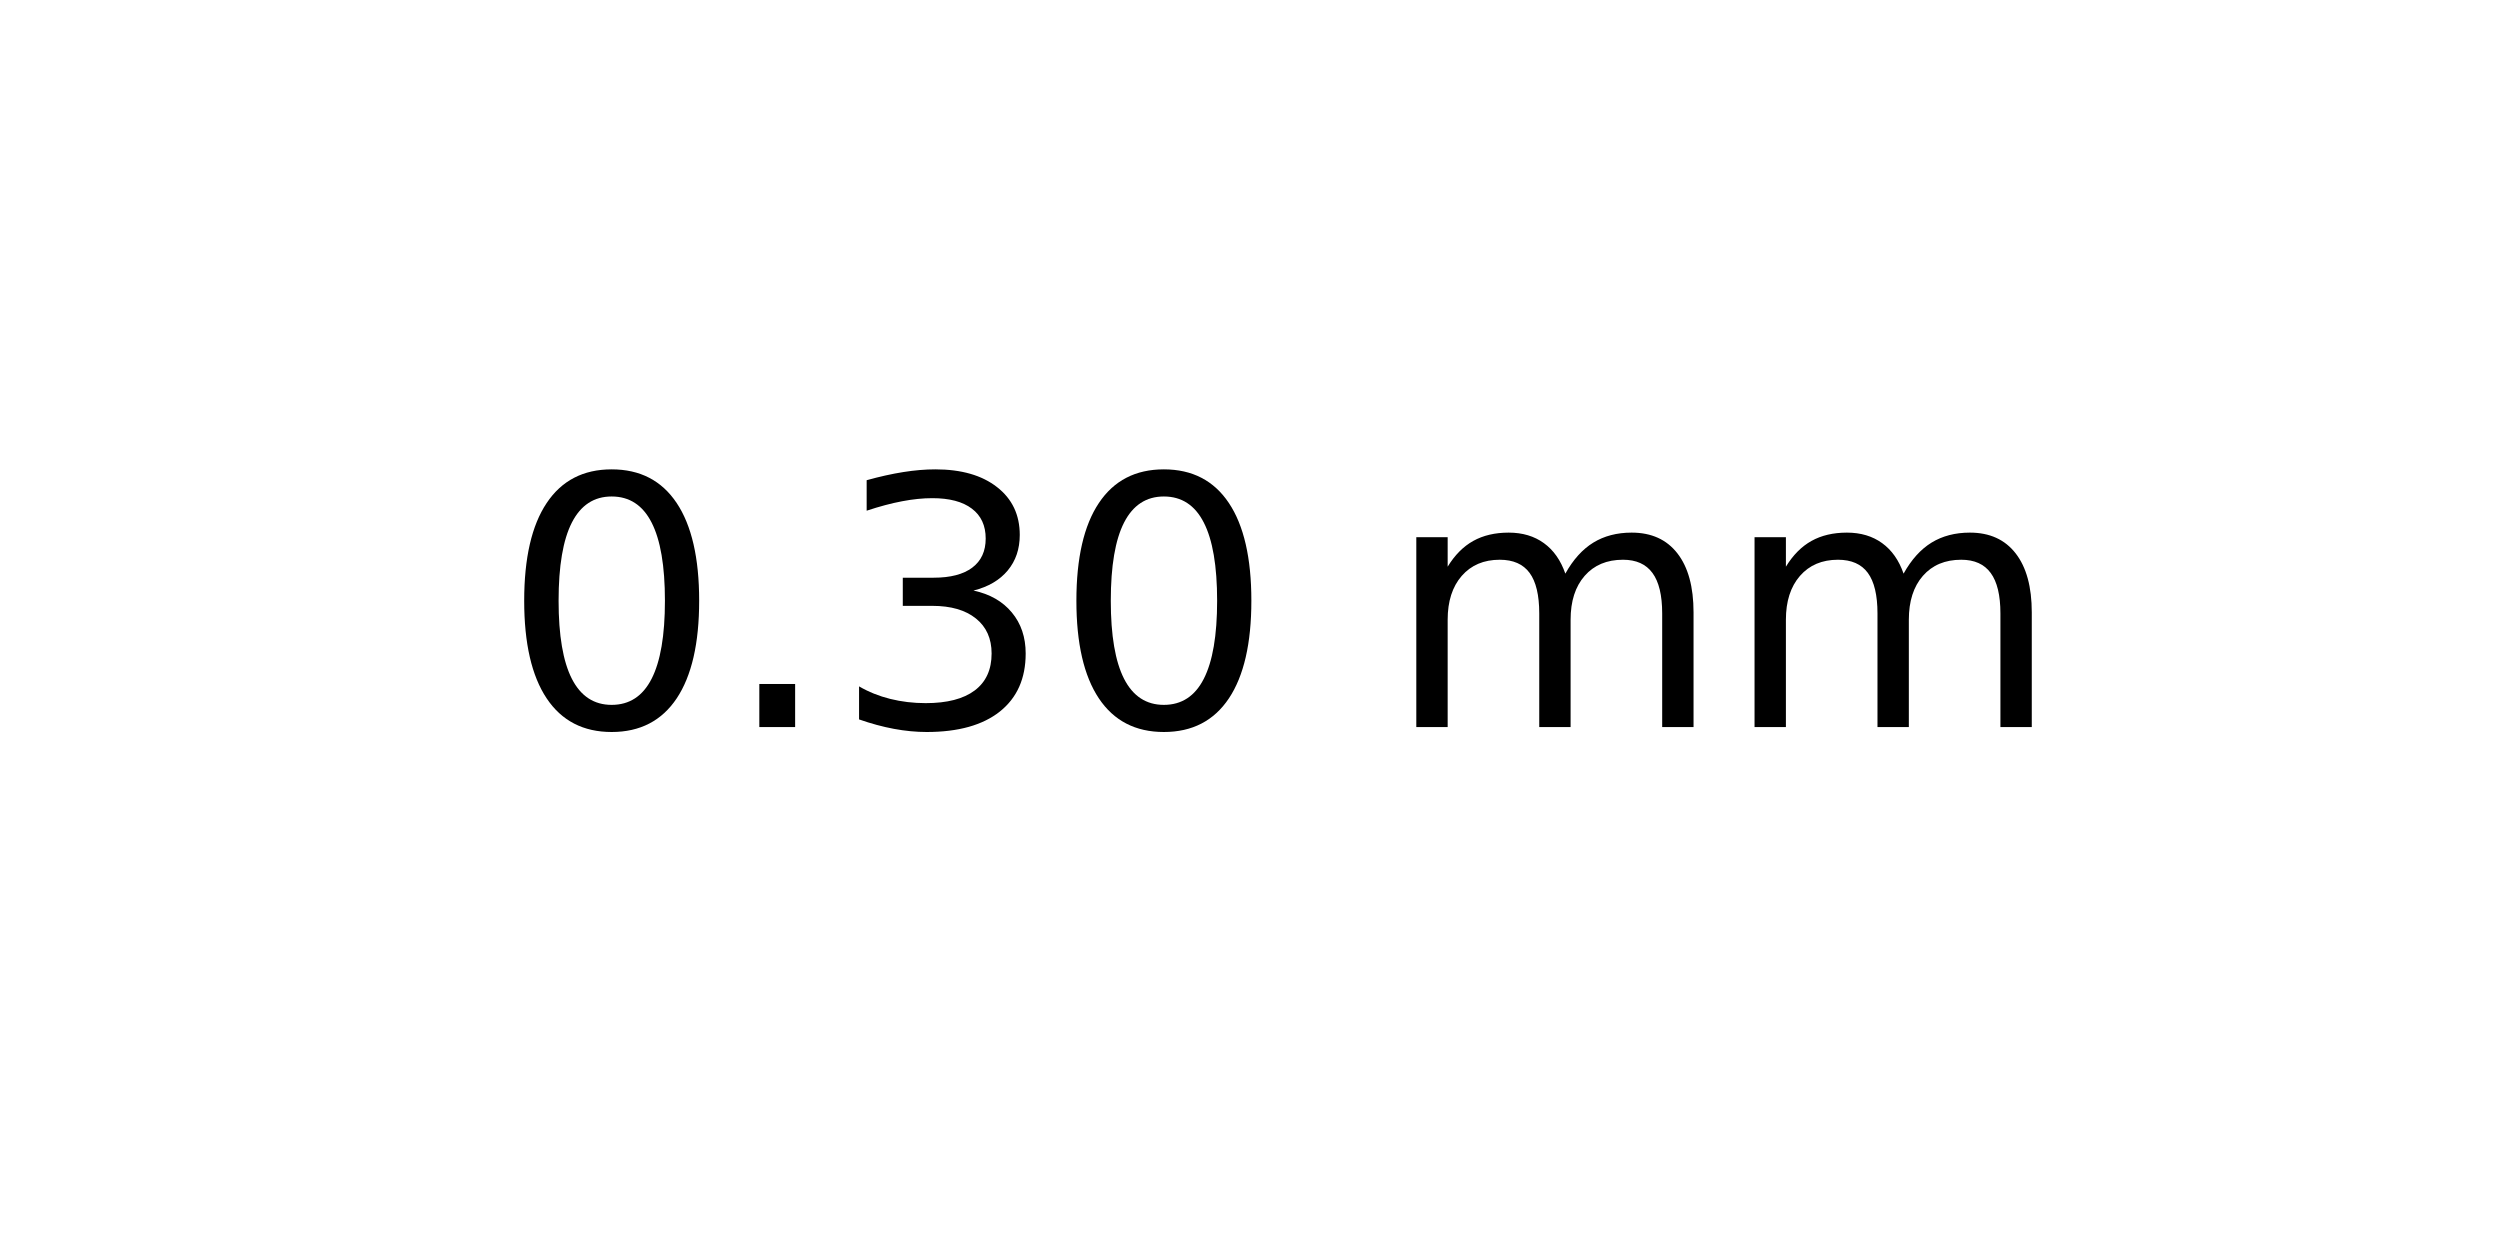
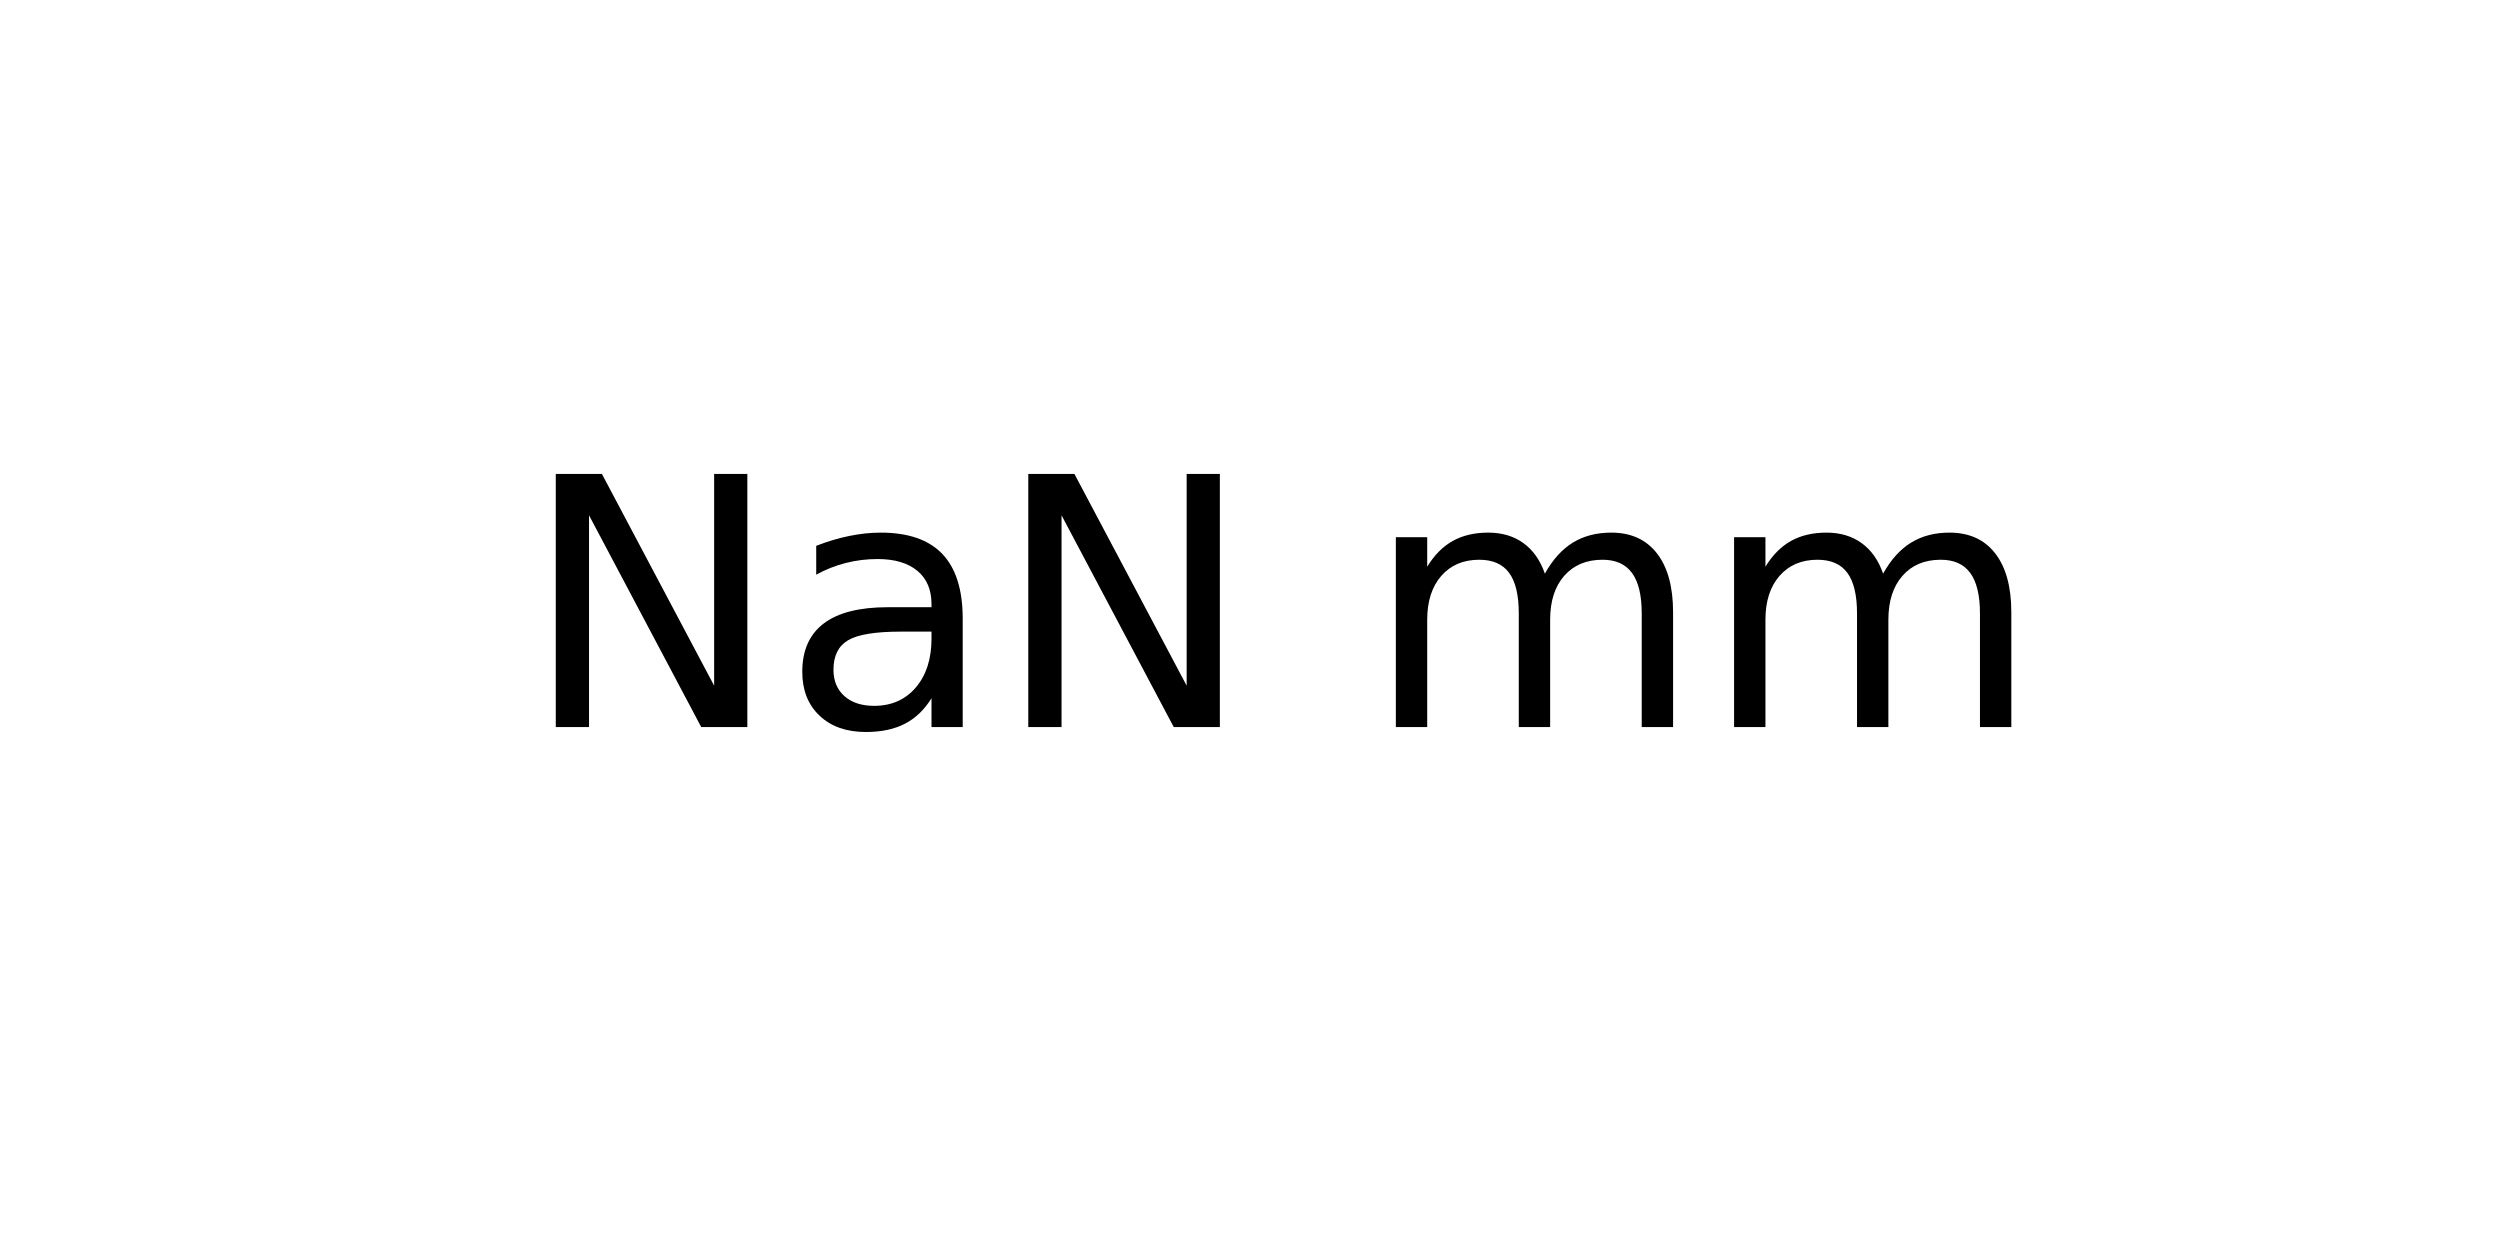
<svg xmlns="http://www.w3.org/2000/svg" xmlns:xlink="http://www.w3.org/1999/xlink" width="72pt" height="36pt" viewBox="0 0 72 36" version="1.1">
  <defs>
    <style type="text/css">*{stroke-linejoin: round; stroke-linecap: butt}</style>
  </defs>
  <g id="figure_1">
    <g id="axes_1">
      <g id="text_1">
-         <g transform="translate(14.4375 20.93937) scale(0.1 -0.1)">
+         <g transform="translate(15.025 20.93937) scale(0.1 -0.1)">
          <defs>
-             <path id="DejaVuSans-30" d="M 2034 4250  Q 1547 4250 1301 3770  Q 1056 3291 1056 2328  Q 1056 1369 1301 889  Q 1547 409 2034 409  Q 2525 409 2770 889  Q 3016 1369 3016 2328  Q 3016 3291 2770 3770  Q 2525 4250 2034 4250  z M 2034 4750  Q 2819 4750 3233 4129  Q 3647 3509 3647 2328  Q 3647 1150 3233 529  Q 2819 -91 2034 -91  Q 1250 -91 836 529  Q 422 1150 422 2328  Q 422 3509 836 4129  Q 1250 4750 2034 4750  z " transform="scale(0.015625)" />
-             <path id="DejaVuSans-2e" d="M 684 794  L 1344 794  L 1344 0  L 684 0  L 684 794  z " transform="scale(0.015625)" />
-             <path id="DejaVuSans-33" d="M 2597 2516  Q 3050 2419 3304 2112  Q 3559 1806 3559 1356  Q 3559 666 3084 287  Q 2609 -91 1734 -91  Q 1441 -91 1130 -33  Q 819 25 488 141  L 488 750  Q 750 597 1062 519  Q 1375 441 1716 441  Q 2309 441 2620 675  Q 2931 909 2931 1356  Q 2931 1769 2642 2001  Q 2353 2234 1838 2234  L 1294 2234  L 1294 2753  L 1863 2753  Q 2328 2753 2575 2939  Q 2822 3125 2822 3475  Q 2822 3834 2567 4026  Q 2313 4219 1838 4219  Q 1578 4219 1281 4162  Q 984 4106 628 3988  L 628 4550  Q 988 4650 1302 4700  Q 1616 4750 1894 4750  Q 2613 4750 3031 4423  Q 3450 4097 3450 3541  Q 3450 3153 3228 2886  Q 3006 2619 2597 2516  z " transform="scale(0.015625)" />
+             <path id="DejaVuSans-4e" d="M 628 4666  L 1478 4666  L 3547 763  L 3547 4666  L 4159 4666  L 4159 0  L 3309 0  L 1241 3903  L 1241 0  L 628 0  L 628 4666  z " transform="scale(0.015625)" />
+             <path id="DejaVuSans-61" d="M 2194 1759  Q 1497 1759 1228 1600  Q 959 1441 959 1056  Q 959 750 1161 570  Q 1363 391 1709 391  Q 2188 391 2477 730  Q 2766 1069 2766 1631  L 2766 1759  L 2194 1759  z M 3341 1997  L 3341 0  L 2766 0  L 2766 531  Q 2569 213 2275 61  Q 1981 -91 1556 -91  Q 1019 -91 701 211  Q 384 513 384 1019  Q 384 1609 779 1909  Q 1175 2209 1959 2209  L 2766 2209  L 2766 2266  Q 2766 2663 2505 2880  Q 2244 3097 1772 3097  Q 1472 3097 1187 3025  Q 903 2953 641 2809  L 641 3341  Q 956 3463 1253 3523  Q 1550 3584 1831 3584  Q 2591 3584 2966 3190  Q 3341 2797 3341 1997  z " transform="scale(0.015625)" />
            <path id="DejaVuSans-20" transform="scale(0.015625)" />
            <path id="DejaVuSans-6d" d="M 3328 2828  Q 3544 3216 3844 3400  Q 4144 3584 4550 3584  Q 5097 3584 5394 3201  Q 5691 2819 5691 2113  L 5691 0  L 5113 0  L 5113 2094  Q 5113 2597 4934 2840  Q 4756 3084 4391 3084  Q 3944 3084 3684 2787  Q 3425 2491 3425 1978  L 3425 0  L 2847 0  L 2847 2094  Q 2847 2600 2669 2842  Q 2491 3084 2119 3084  Q 1678 3084 1418 2786  Q 1159 2488 1159 1978  L 1159 0  L 581 0  L 581 3500  L 1159 3500  L 1159 2956  Q 1356 3278 1631 3431  Q 1906 3584 2284 3584  Q 2666 3584 2933 3390  Q 3200 3197 3328 2828  z " transform="scale(0.015625)" />
          </defs>
-           <use xlink:href="#DejaVuSans-30" />
-           <use xlink:href="#DejaVuSans-2e" x="63.623" />
-           <use xlink:href="#DejaVuSans-33" x="95.41" />
-           <use xlink:href="#DejaVuSans-30" x="159.033" />
-           <use xlink:href="#DejaVuSans-20" x="222.656" />
-           <use xlink:href="#DejaVuSans-6d" x="254.443" />
-           <use xlink:href="#DejaVuSans-6d" x="351.855" />
+           <use xlink:href="#DejaVuSans-4e" />
+           <use xlink:href="#DejaVuSans-61" x="74.805" />
+           <use xlink:href="#DejaVuSans-4e" x="136.084" />
+           <use xlink:href="#DejaVuSans-20" x="210.889" />
+           <use xlink:href="#DejaVuSans-6d" x="242.676" />
+           <use xlink:href="#DejaVuSans-6d" x="340.088" />
        </g>
      </g>
    </g>
  </g>
</svg>
